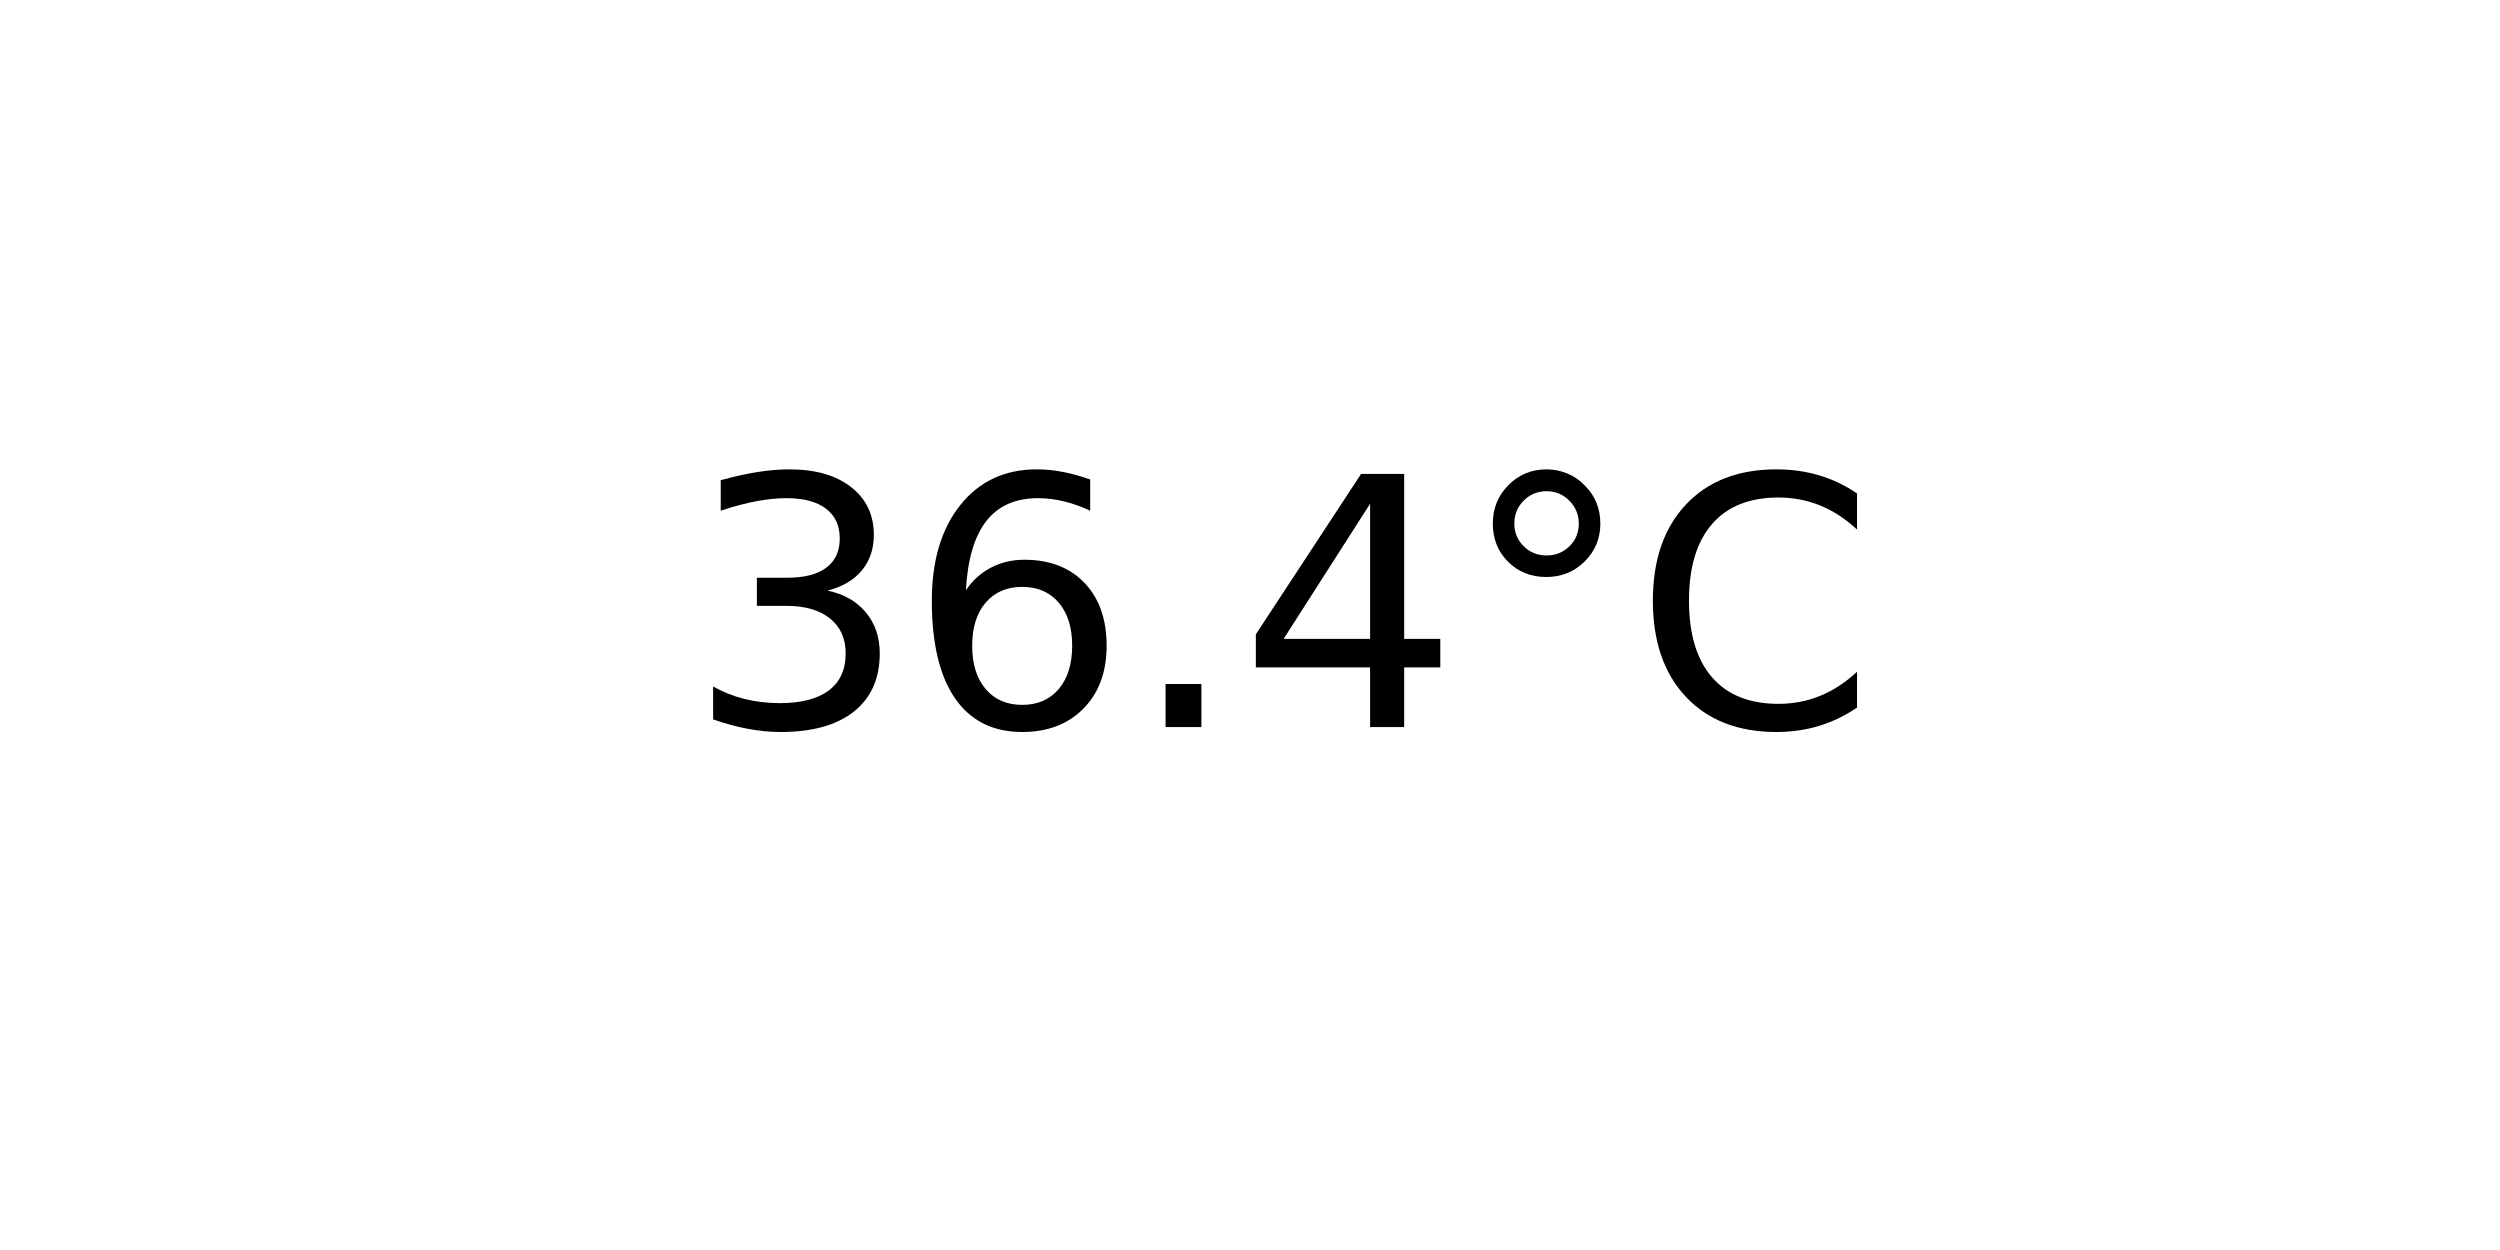
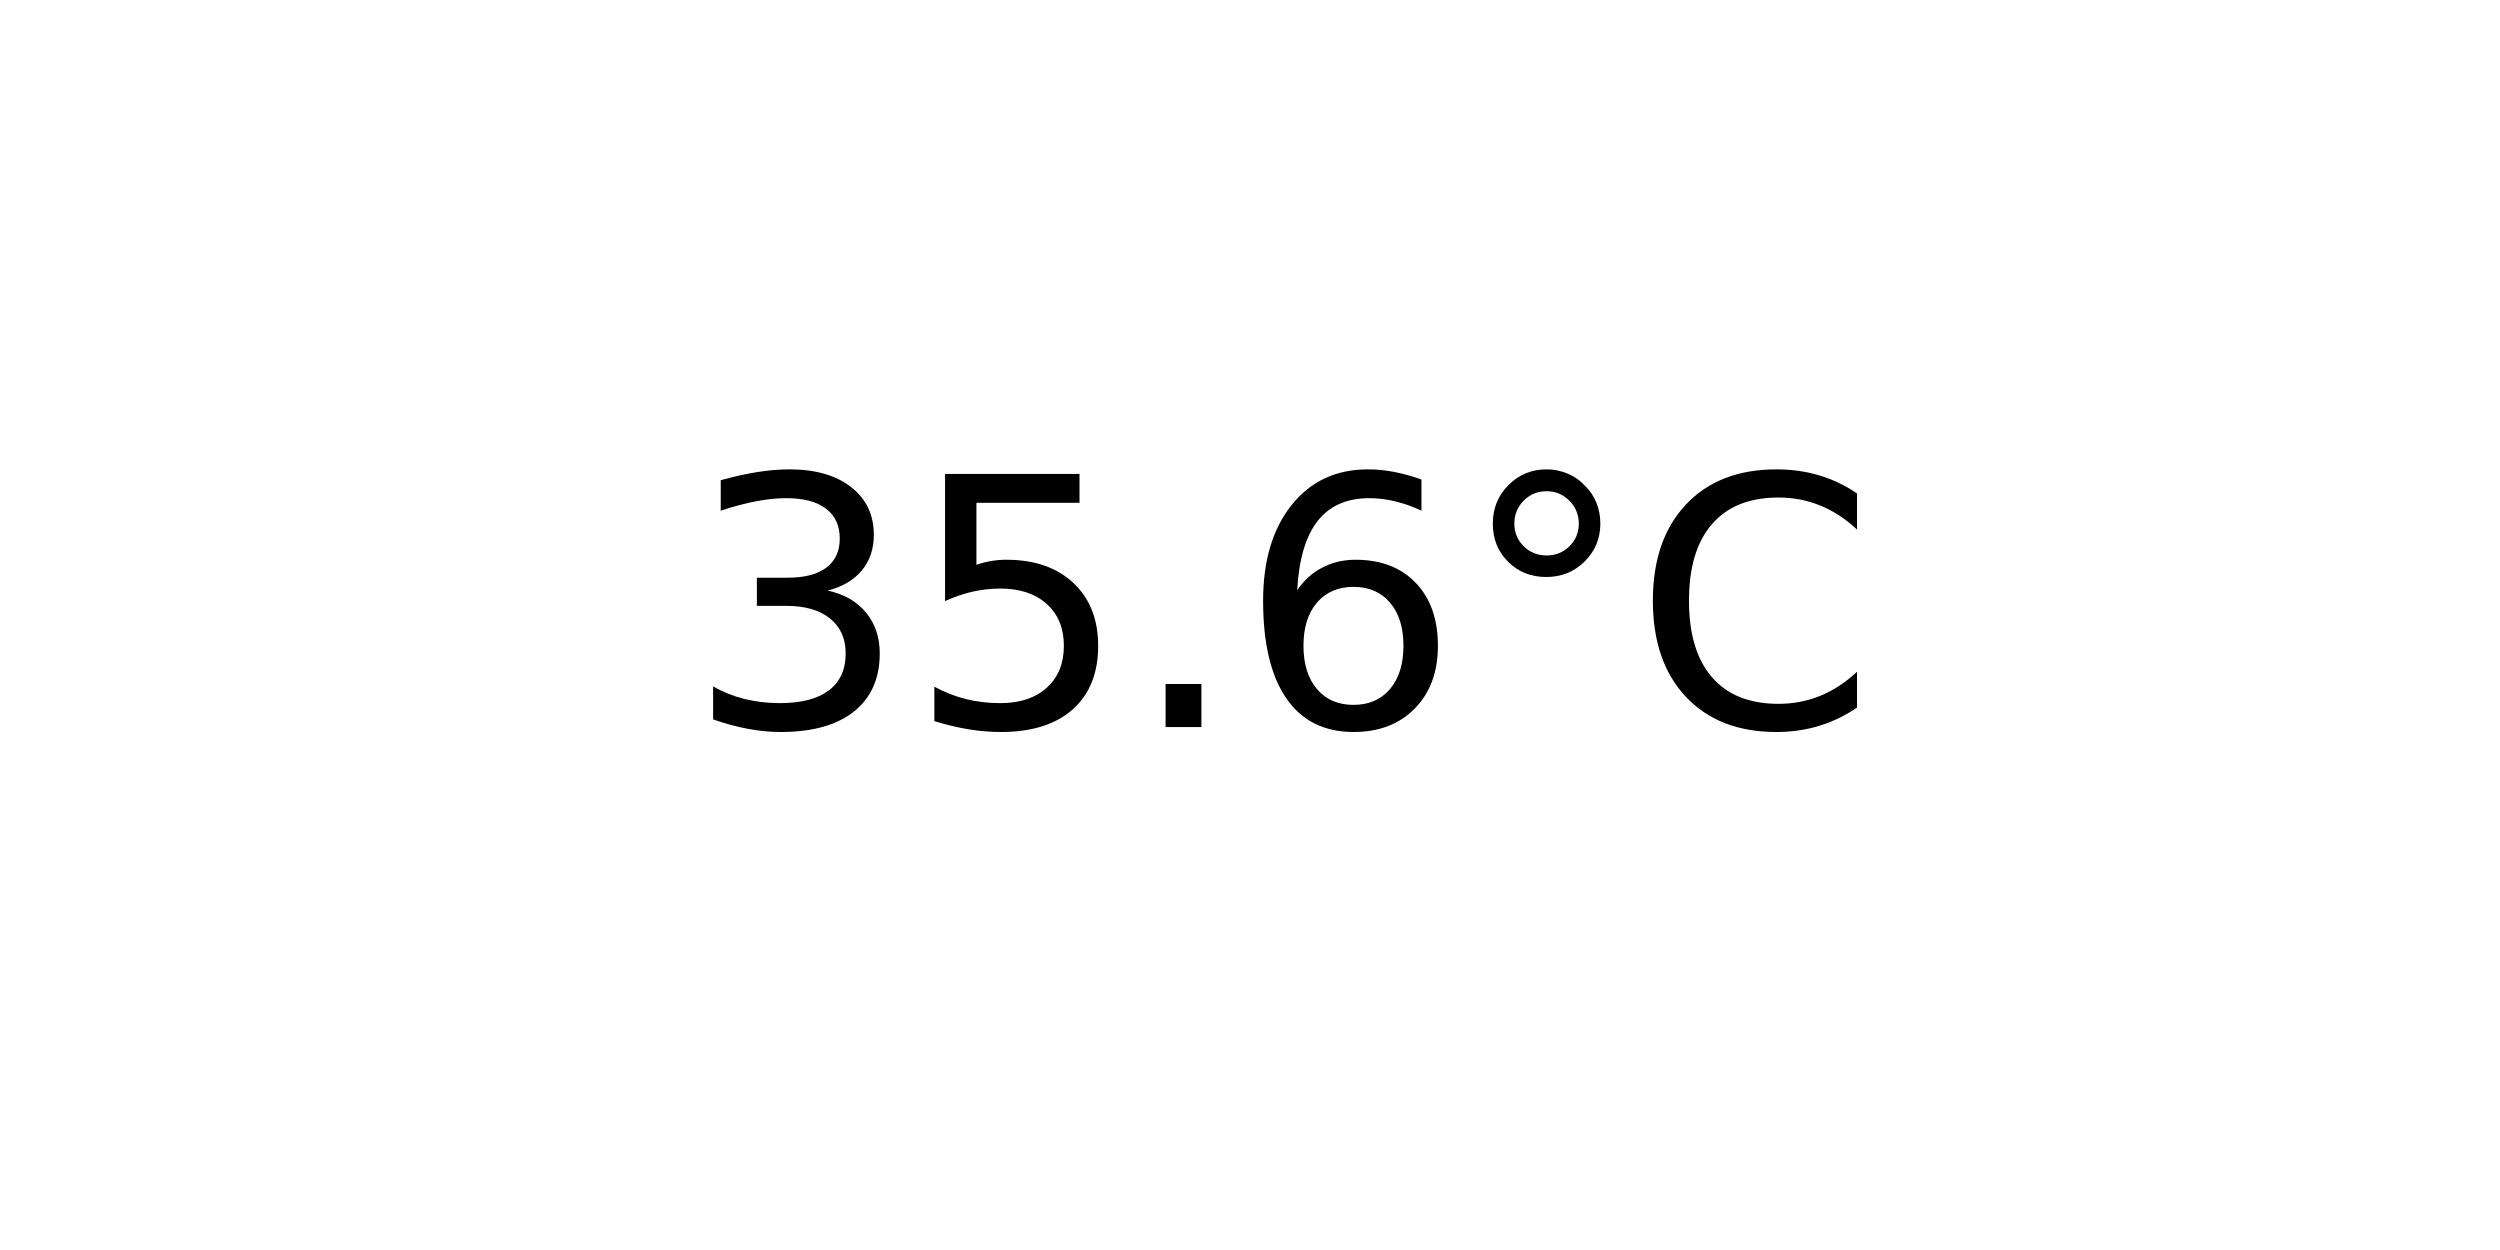
<svg xmlns="http://www.w3.org/2000/svg" xmlns:xlink="http://www.w3.org/1999/xlink" width="72pt" height="36pt" viewBox="0 0 72 36" version="1.1">
  <defs>
    <style type="text/css">*{stroke-linejoin: round; stroke-linecap: butt}</style>
  </defs>
  <g id="figure_1">
    <g id="axes_1">
      <g id="text_1">
        <g transform="translate(19.77578 20.93937) scale(0.1 -0.1)">
          <defs>
            <path id="DejaVuSans-33" d="M 2597 2516  Q 3050 2419 3304 2112  Q 3559 1806 3559 1356  Q 3559 666 3084 287  Q 2609 -91 1734 -91  Q 1441 -91 1130 -33  Q 819 25 488 141  L 488 750  Q 750 597 1062 519  Q 1375 441 1716 441  Q 2309 441 2620 675  Q 2931 909 2931 1356  Q 2931 1769 2642 2001  Q 2353 2234 1838 2234  L 1294 2234  L 1294 2753  L 1863 2753  Q 2328 2753 2575 2939  Q 2822 3125 2822 3475  Q 2822 3834 2567 4026  Q 2313 4219 1838 4219  Q 1578 4219 1281 4162  Q 984 4106 628 3988  L 628 4550  Q 988 4650 1302 4700  Q 1616 4750 1894 4750  Q 2613 4750 3031 4423  Q 3450 4097 3450 3541  Q 3450 3153 3228 2886  Q 3006 2619 2597 2516  z " transform="scale(0.015625)" />
+             <path id="DejaVuSans-35" d="M 691 4666  L 3169 4666  L 3169 4134  L 1269 4134  L 1269 2991  Q 1406 3038 1543 3061  Q 1681 3084 1819 3084  Q 2600 3084 3056 2656  Q 3513 2228 3513 1497  Q 3513 744 3044 326  Q 2575 -91 1722 -91  Q 1428 -91 1123 -41  Q 819 9 494 109  L 494 744  Q 775 591 1075 516  Q 1375 441 1709 441  Q 2250 441 2565 725  Q 2881 1009 2881 1497  Q 2881 1984 2565 2268  Q 2250 2553 1709 2553  Q 1456 2553 1204 2497  Q 953 2441 691 2322  L 691 4666  z " transform="scale(0.015625)" />
+             <path id="DejaVuSans-2e" d="M 684 794  L 1344 794  L 1344 0  L 684 0  L 684 794  z " transform="scale(0.015625)" />
            <path id="DejaVuSans-36" d="M 2113 2584  Q 1688 2584 1439 2293  Q 1191 2003 1191 1497  Q 1191 994 1439 701  Q 1688 409 2113 409  Q 2538 409 2786 701  Q 3034 994 3034 1497  Q 3034 2003 2786 2293  Q 2538 2584 2113 2584  z M 3366 4563  L 3366 3988  Q 3128 4100 2886 4159  Q 2644 4219 2406 4219  Q 1781 4219 1451 3797  Q 1122 3375 1075 2522  Q 1259 2794 1537 2939  Q 1816 3084 2150 3084  Q 2853 3084 3261 2657  Q 3669 2231 3669 1497  Q 3669 778 3244 343  Q 2819 -91 2113 -91  Q 1303 -91 875 529  Q 447 1150 447 2328  Q 447 3434 972 4092  Q 1497 4750 2381 4750  Q 2619 4750 2861 4703  Q 3103 4656 3366 4563  z " transform="scale(0.015625)" />
-             <path id="DejaVuSans-2e" d="M 684 794  L 1344 794  L 1344 0  L 684 0  L 684 794  z " transform="scale(0.015625)" />
-             <path id="DejaVuSans-34" d="M 2419 4116  L 825 1625  L 2419 1625  L 2419 4116  z M 2253 4666  L 3047 4666  L 3047 1625  L 3713 1625  L 3713 1100  L 3047 1100  L 3047 0  L 2419 0  L 2419 1100  L 313 1100  L 313 1709  L 2253 4666  z " transform="scale(0.015625)" />
            <path id="DejaVuSans-b0" d="M 1600 4347  Q 1350 4347 1178 4173  Q 1006 4000 1006 3750  Q 1006 3503 1178 3333  Q 1350 3163 1600 3163  Q 1850 3163 2022 3333  Q 2194 3503 2194 3750  Q 2194 3997 2020 4172  Q 1847 4347 1600 4347  z M 1600 4750  Q 1800 4750 1984 4673  Q 2169 4597 2303 4453  Q 2447 4313 2519 4134  Q 2591 3956 2591 3750  Q 2591 3338 2302 3052  Q 2013 2766 1594 2766  Q 1172 2766 890 3047  Q 609 3328 609 3750  Q 609 4169 896 4459  Q 1184 4750 1600 4750  z " transform="scale(0.015625)" />
            <path id="DejaVuSans-43" d="M 4122 4306  L 4122 3641  Q 3803 3938 3442 4084  Q 3081 4231 2675 4231  Q 1875 4231 1450 3742  Q 1025 3253 1025 2328  Q 1025 1406 1450 917  Q 1875 428 2675 428  Q 3081 428 3442 575  Q 3803 722 4122 1019  L 4122 359  Q 3791 134 3420 21  Q 3050 -91 2638 -91  Q 1578 -91 968 557  Q 359 1206 359 2328  Q 359 3453 968 4101  Q 1578 4750 2638 4750  Q 3056 4750 3426 4639  Q 3797 4528 4122 4306  z " transform="scale(0.015625)" />
          </defs>
          <use xlink:href="#DejaVuSans-33" />
-           <use xlink:href="#DejaVuSans-36" x="63.623" />
+           <use xlink:href="#DejaVuSans-35" x="63.623" />
          <use xlink:href="#DejaVuSans-2e" x="127.246" />
-           <use xlink:href="#DejaVuSans-34" x="159.033" />
+           <use xlink:href="#DejaVuSans-36" x="159.033" />
          <use xlink:href="#DejaVuSans-b0" x="222.656" />
          <use xlink:href="#DejaVuSans-43" x="272.656" />
        </g>
      </g>
    </g>
  </g>
</svg>
